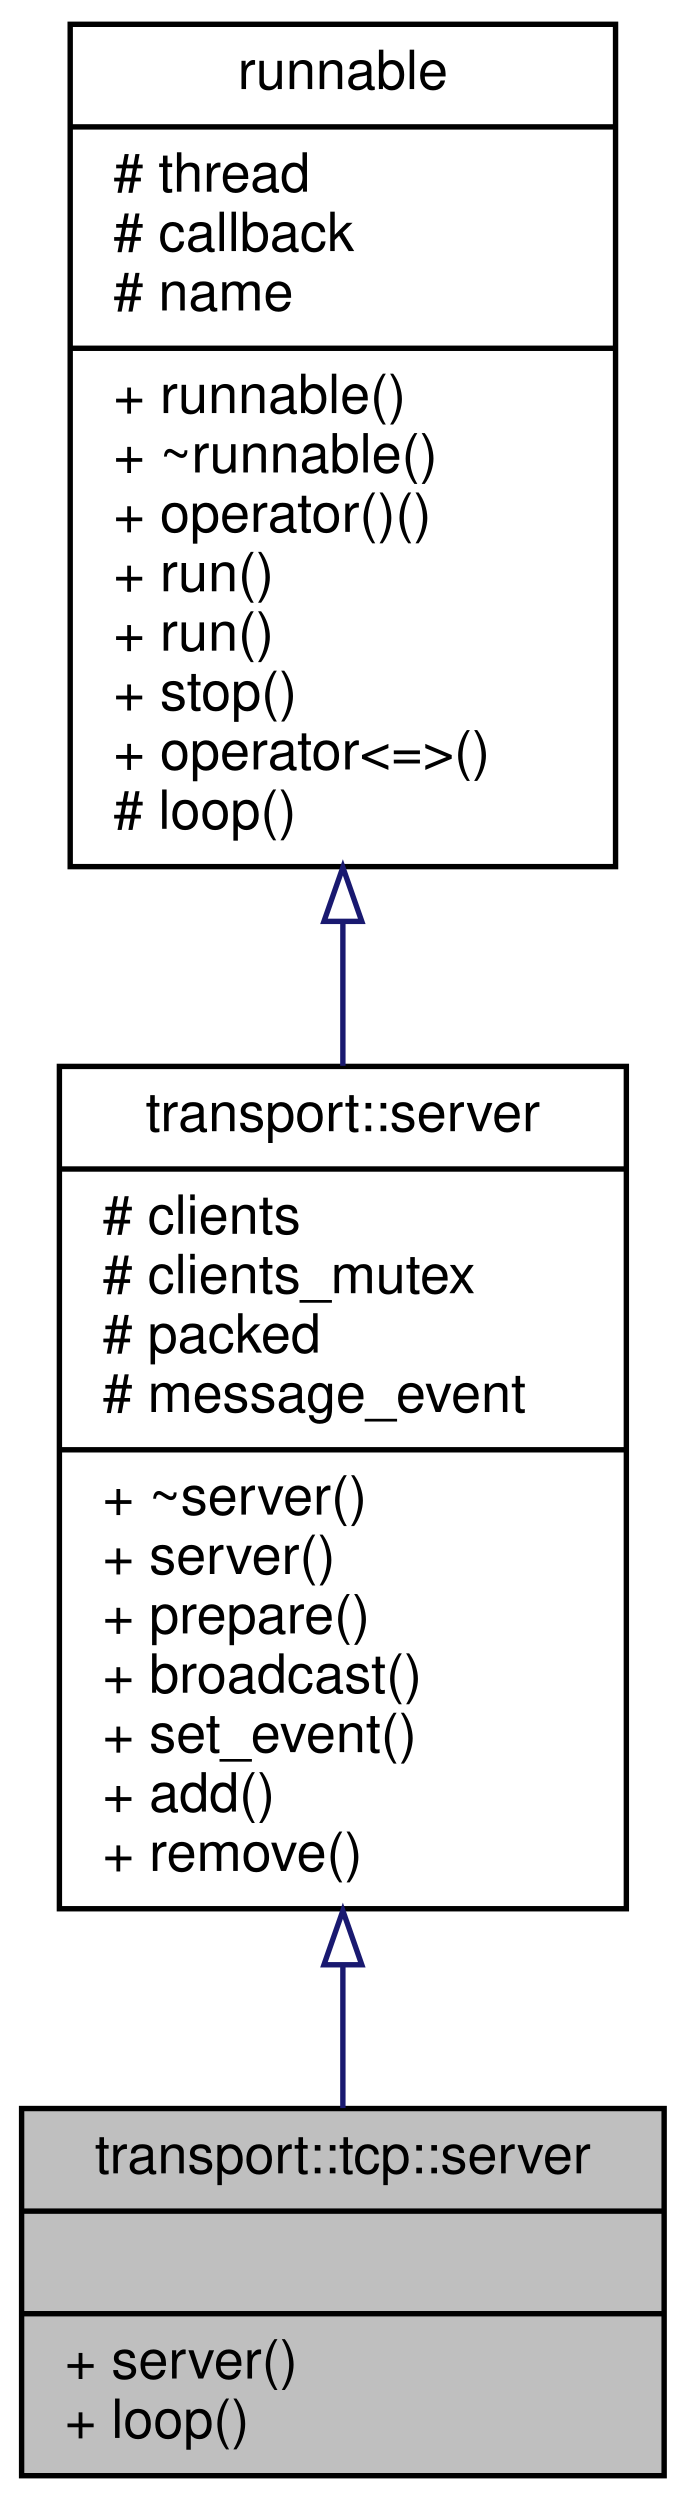
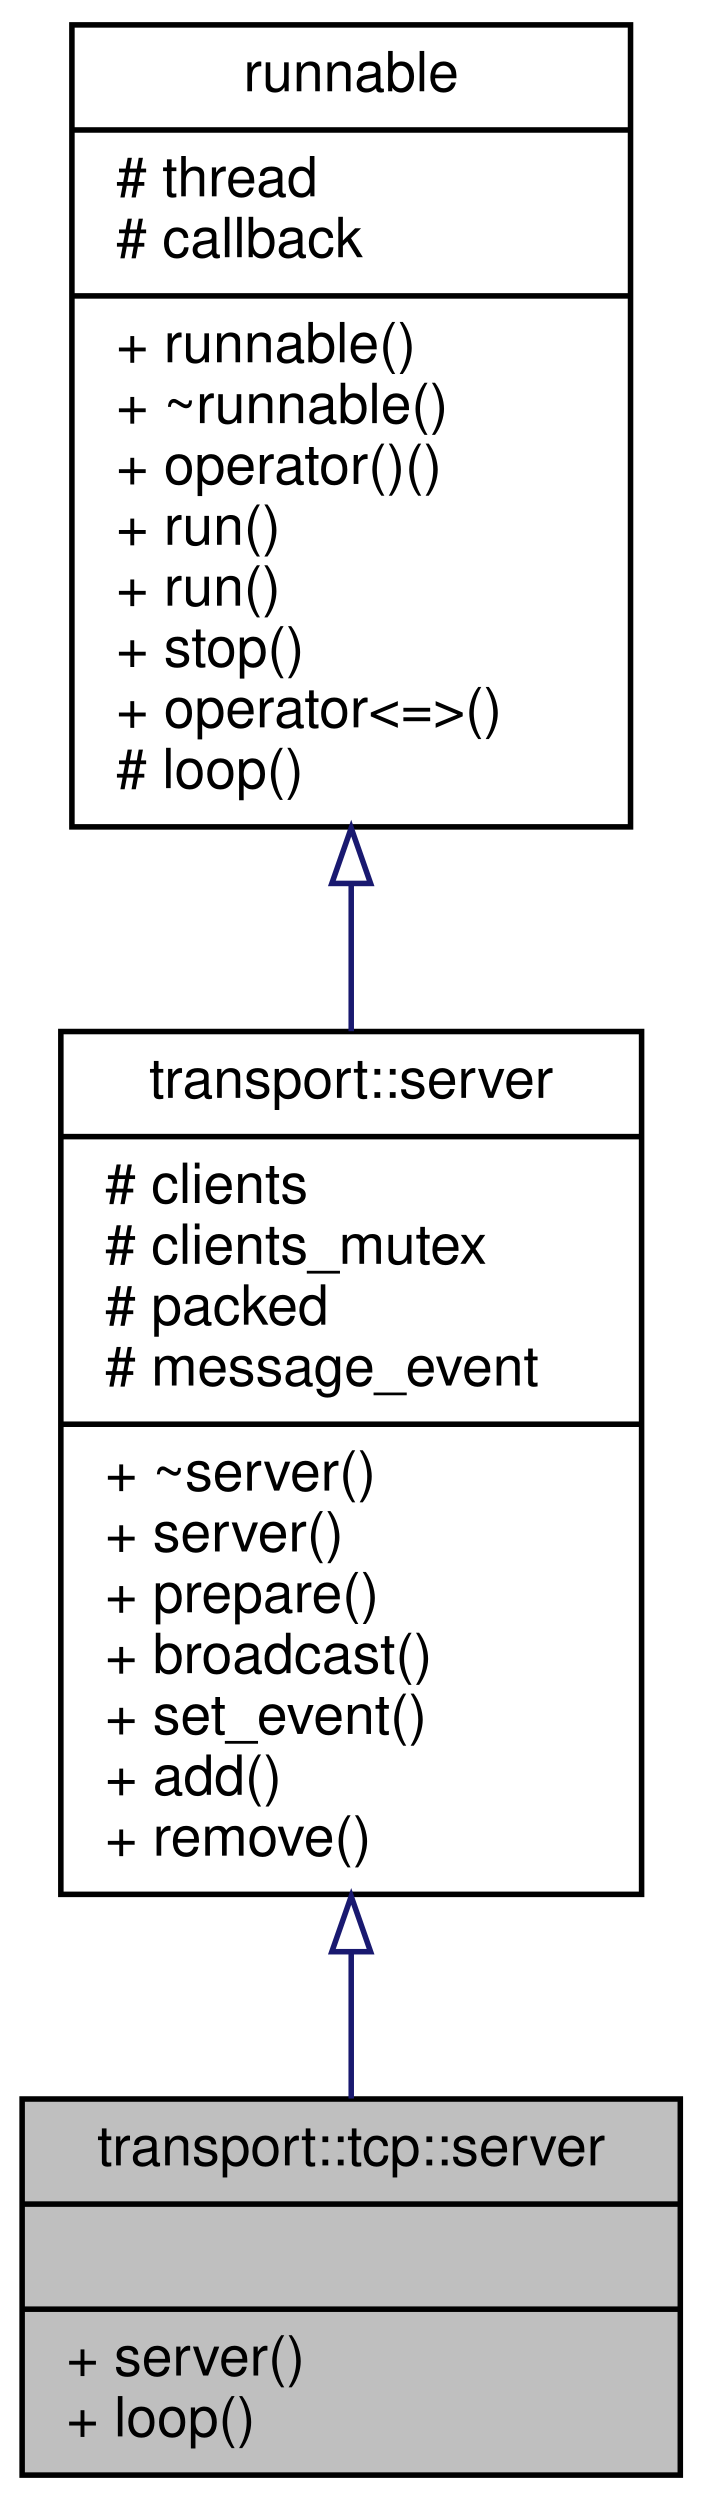
- <svg xmlns="http://www.w3.org/2000/svg" xmlns:xlink="http://www.w3.org/1999/xlink" width="127pt" height="463pt" viewBox="0.00 0.00 127.00 463.00">
-   <g id="graph0" class="graph" transform="scale(1 1) rotate(0) translate(4 459)">
+ <svg xmlns="http://www.w3.org/2000/svg" xmlns:xlink="http://www.w3.org/1999/xlink" width="127pt" height="452pt" viewBox="0.00 0.00 127.00 452.00">
+   <g id="graph0" class="graph" transform="scale(1 1) rotate(0) translate(4 448)">
    <g id="node1" class="node">
      <g id="a_node1">
        <a xlink:title=" ">
          <polygon fill="#bfbfbf" stroke="black" points="0,-0.5 0,-68.5 119,-68.5 119,-0.5 0,-0.5" />
          <text text-anchor="middle" x="59.5" y="-56.5" font-family="Helvetica,sans-Serif" font-size="10.00">transport::tcp::server</text>
          <polyline fill="none" stroke="black" points="0,-49.5 119,-49.5 " />
          <text text-anchor="middle" x="59.5" y="-37.5" font-family="Helvetica,sans-Serif" font-size="10.00"> </text>
          <polyline fill="none" stroke="black" points="0,-30.5 119,-30.5 " />
          <text text-anchor="start" x="8" y="-18.5" font-family="Helvetica,sans-Serif" font-size="10.00">+ server()</text>
          <text text-anchor="start" x="8" y="-7.5" font-family="Helvetica,sans-Serif" font-size="10.00">+ loop()</text>
        </a>
      </g>
    </g>
    <g id="node2" class="node">
      <g id="a_node2">
        <a xlink:href="classtransport_1_1server.html" target="_top" xlink:title=" ">
          <polygon fill="none" stroke="black" points="7,-105.5 7,-261.5 112,-261.5 112,-105.5 7,-105.5" />
          <text text-anchor="middle" x="59.5" y="-249.5" font-family="Helvetica,sans-Serif" font-size="10.00">transport::server</text>
          <polyline fill="none" stroke="black" points="7,-242.5 112,-242.5 " />
          <text text-anchor="start" x="15" y="-230.5" font-family="Helvetica,sans-Serif" font-size="10.00"># clients</text>
          <text text-anchor="start" x="15" y="-219.5" font-family="Helvetica,sans-Serif" font-size="10.00"># clients_mutex</text>
          <text text-anchor="start" x="15" y="-208.5" font-family="Helvetica,sans-Serif" font-size="10.00"># packed</text>
          <text text-anchor="start" x="15" y="-197.5" font-family="Helvetica,sans-Serif" font-size="10.00"># message_event</text>
          <polyline fill="none" stroke="black" points="7,-190.5 112,-190.5 " />
          <text text-anchor="start" x="15" y="-178.5" font-family="Helvetica,sans-Serif" font-size="10.00">+ ~server()</text>
          <text text-anchor="start" x="15" y="-167.5" font-family="Helvetica,sans-Serif" font-size="10.00">+ server()</text>
          <text text-anchor="start" x="15" y="-156.5" font-family="Helvetica,sans-Serif" font-size="10.00">+ prepare()</text>
          <text text-anchor="start" x="15" y="-145.5" font-family="Helvetica,sans-Serif" font-size="10.00">+ broadcast()</text>
          <text text-anchor="start" x="15" y="-134.5" font-family="Helvetica,sans-Serif" font-size="10.00">+ set_event()</text>
          <text text-anchor="start" x="15" y="-123.5" font-family="Helvetica,sans-Serif" font-size="10.00">+ add()</text>
          <text text-anchor="start" x="15" y="-112.5" font-family="Helvetica,sans-Serif" font-size="10.00">+ remove()</text>
        </a>
      </g>
    </g>
    <g id="edge1" class="edge">
      <path fill="none" stroke="midnightblue" d="M59.5,-94.94C59.5,-85.63 59.5,-76.64 59.5,-68.59" />
      <polygon fill="none" stroke="midnightblue" points="56,-95.13 59.5,-105.13 63,-95.13 56,-95.13" />
    </g>
    <g id="node3" class="node">
      <g id="a_node3">
        <a xlink:href="classrunnable.html" target="_top" xlink:title=" ">
-           <polygon fill="none" stroke="black" points="9,-298.5 9,-454.5 110,-454.5 110,-298.5 9,-298.5" />
-           <text text-anchor="middle" x="59.5" y="-442.5" font-family="Helvetica,sans-Serif" font-size="10.00">runnable</text>
-           <polyline fill="none" stroke="black" points="9,-435.5 110,-435.5 " />
-           <text text-anchor="start" x="17" y="-423.5" font-family="Helvetica,sans-Serif" font-size="10.00"># thread</text>
-           <text text-anchor="start" x="17" y="-412.5" font-family="Helvetica,sans-Serif" font-size="10.00"># callback</text>
-           <text text-anchor="start" x="17" y="-401.5" font-family="Helvetica,sans-Serif" font-size="10.00"># name</text>
+           <polygon fill="none" stroke="black" points="9,-298.5 9,-443.5 110,-443.5 110,-298.5 9,-298.5" />
+           <text text-anchor="middle" x="59.5" y="-431.5" font-family="Helvetica,sans-Serif" font-size="10.00">runnable</text>
+           <polyline fill="none" stroke="black" points="9,-424.5 110,-424.5 " />
+           <text text-anchor="start" x="17" y="-412.5" font-family="Helvetica,sans-Serif" font-size="10.00"># thread</text>
+           <text text-anchor="start" x="17" y="-401.5" font-family="Helvetica,sans-Serif" font-size="10.00"># callback</text>
          <polyline fill="none" stroke="black" points="9,-394.5 110,-394.5 " />
          <text text-anchor="start" x="17" y="-382.5" font-family="Helvetica,sans-Serif" font-size="10.00">+ runnable()</text>
          <text text-anchor="start" x="17" y="-371.5" font-family="Helvetica,sans-Serif" font-size="10.00">+ ~runnable()</text>
          <text text-anchor="start" x="17" y="-360.5" font-family="Helvetica,sans-Serif" font-size="10.00">+ operator()()</text>
          <text text-anchor="start" x="17" y="-349.5" font-family="Helvetica,sans-Serif" font-size="10.00">+ run()</text>
          <text text-anchor="start" x="17" y="-338.5" font-family="Helvetica,sans-Serif" font-size="10.00">+ run()</text>
          <text text-anchor="start" x="17" y="-327.5" font-family="Helvetica,sans-Serif" font-size="10.00">+ stop()</text>
          <text text-anchor="start" x="17" y="-316.5" font-family="Helvetica,sans-Serif" font-size="10.00">+ operator&lt;=&gt;()</text>
          <text text-anchor="start" x="17" y="-305.5" font-family="Helvetica,sans-Serif" font-size="10.00"># loop()</text>
        </a>
      </g>
    </g>
    <g id="edge2" class="edge">
-       <path fill="none" stroke="midnightblue" d="M59.5,-288.35C59.5,-279.43 59.5,-270.41 59.5,-261.61" />
-       <polygon fill="none" stroke="midnightblue" points="56,-288.36 59.5,-298.36 63,-288.36 56,-288.36" />
+       <path fill="none" stroke="midnightblue" d="M59.5,-288.03C59.5,-279.23 59.5,-270.3 59.5,-261.56" />
+       <polygon fill="none" stroke="midnightblue" points="56,-288.28 59.5,-298.28 63,-288.28 56,-288.28" />
    </g>
  </g>
</svg>
